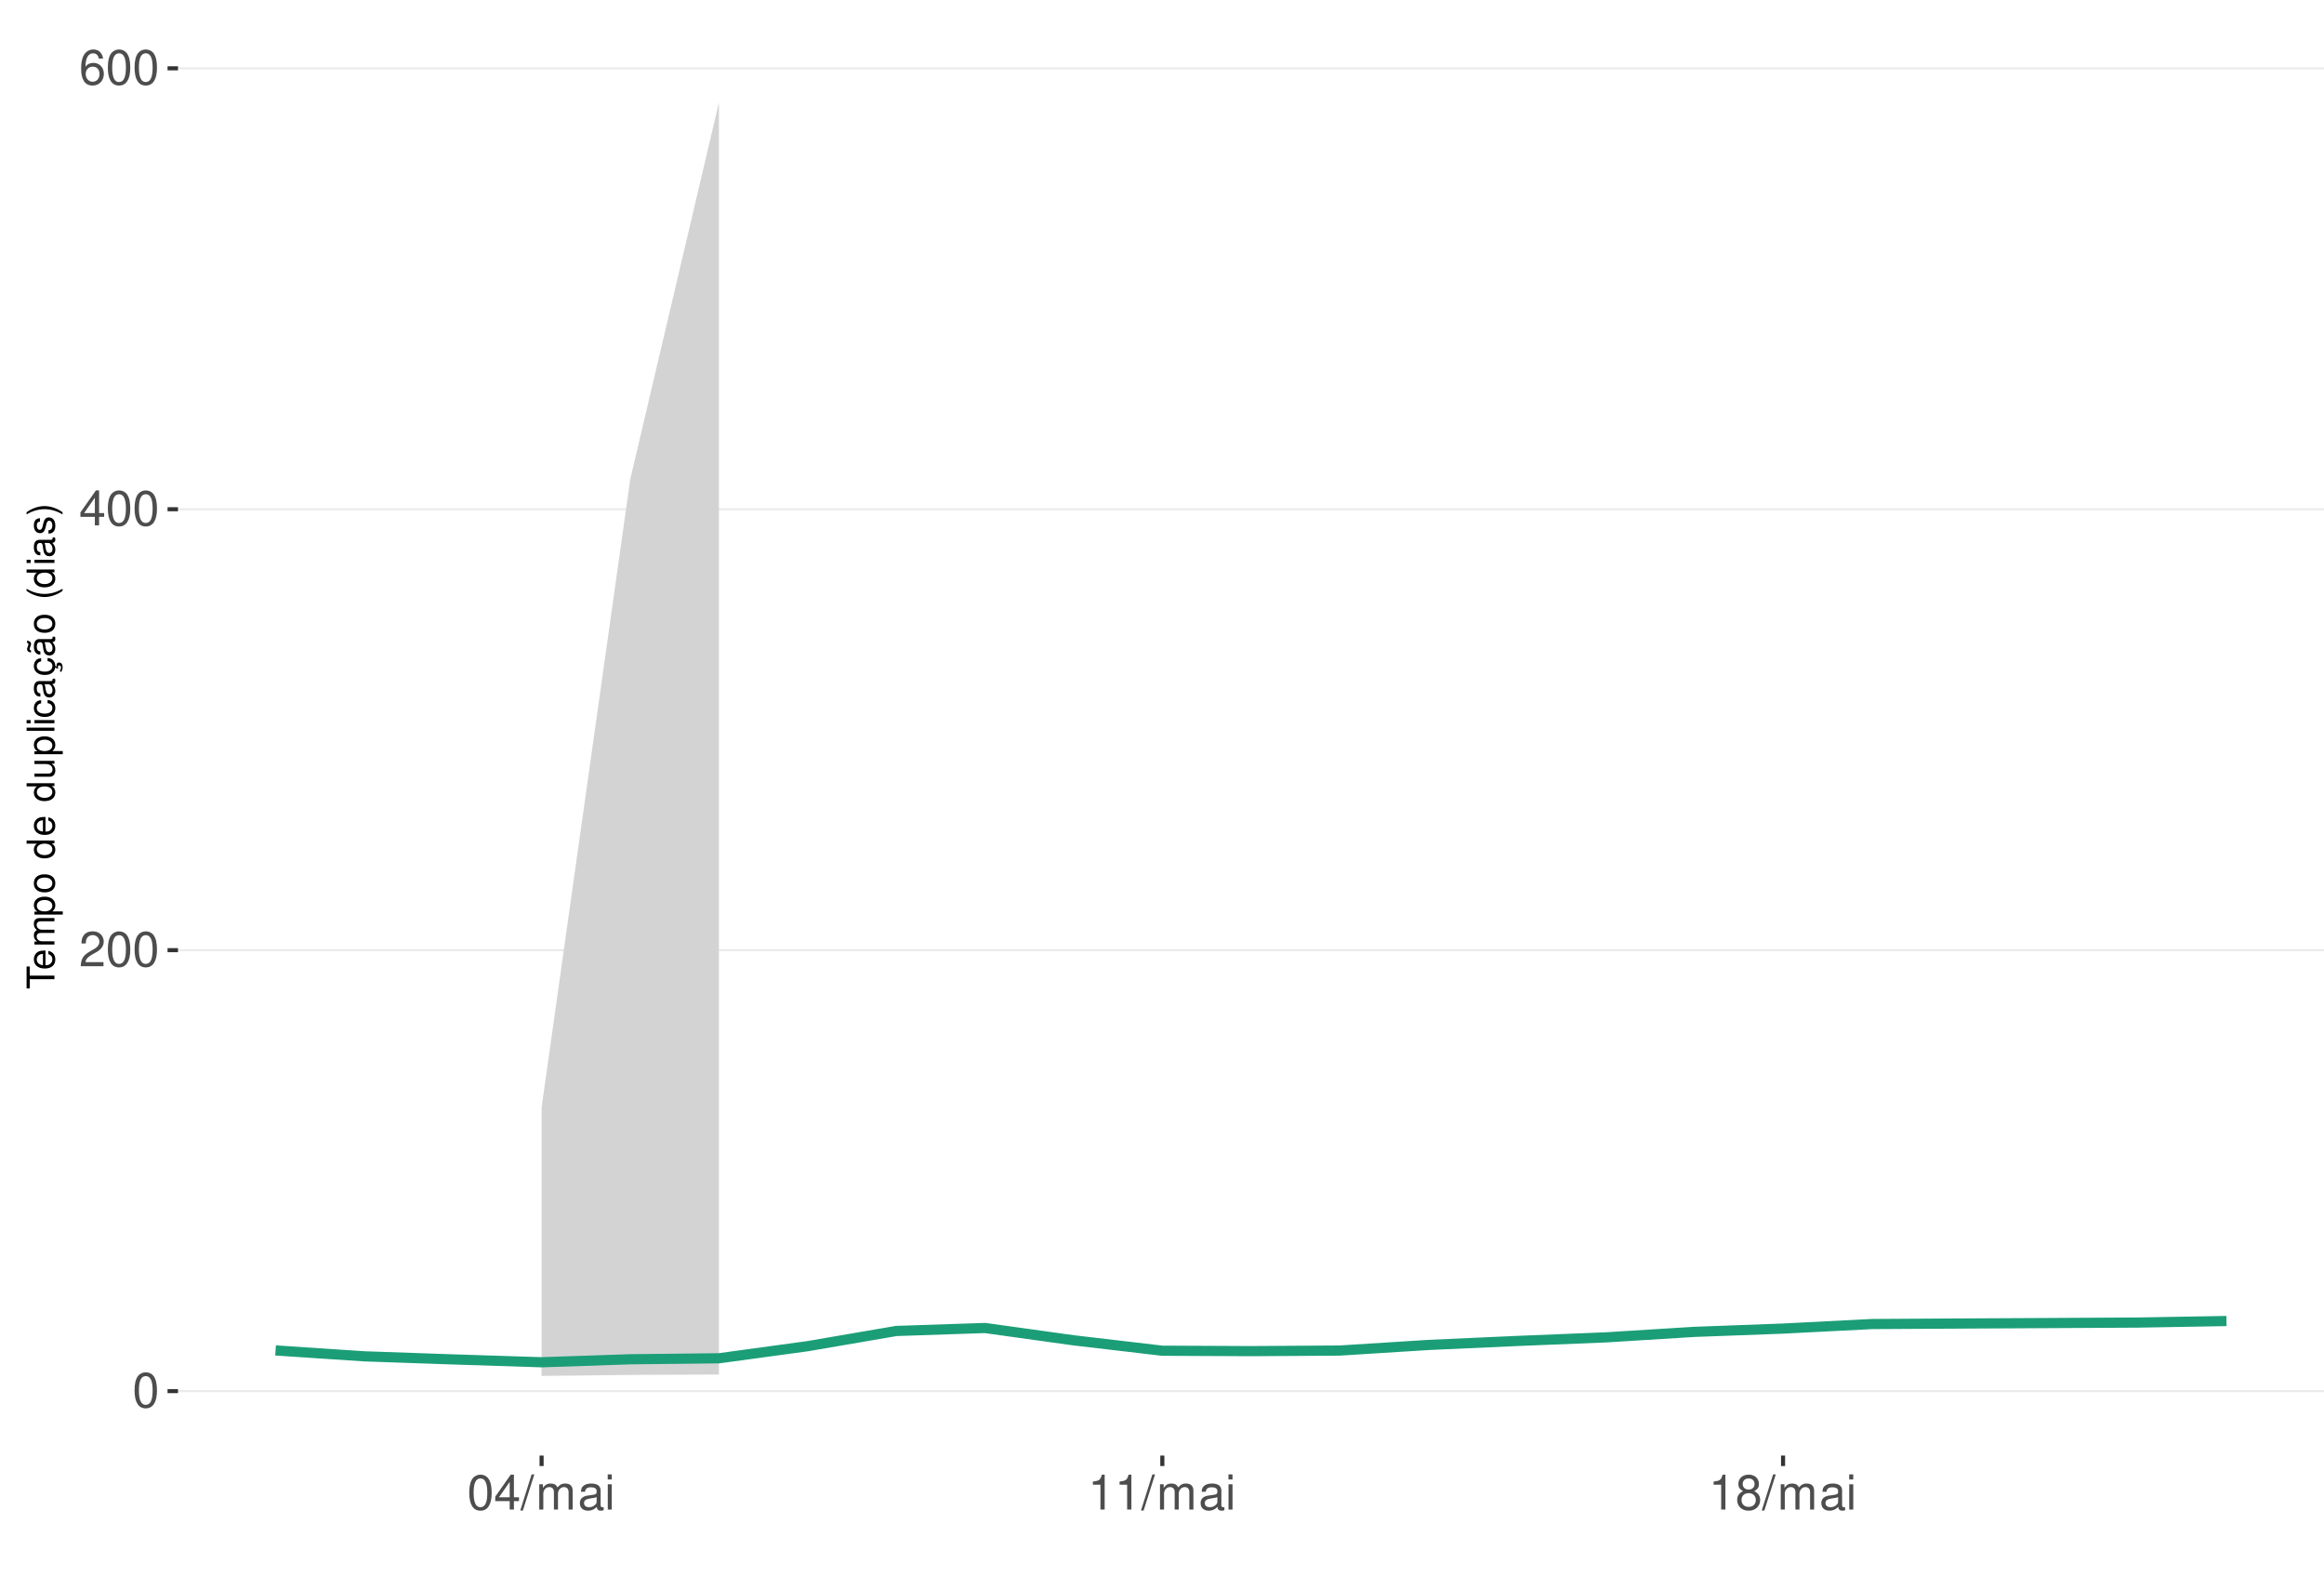
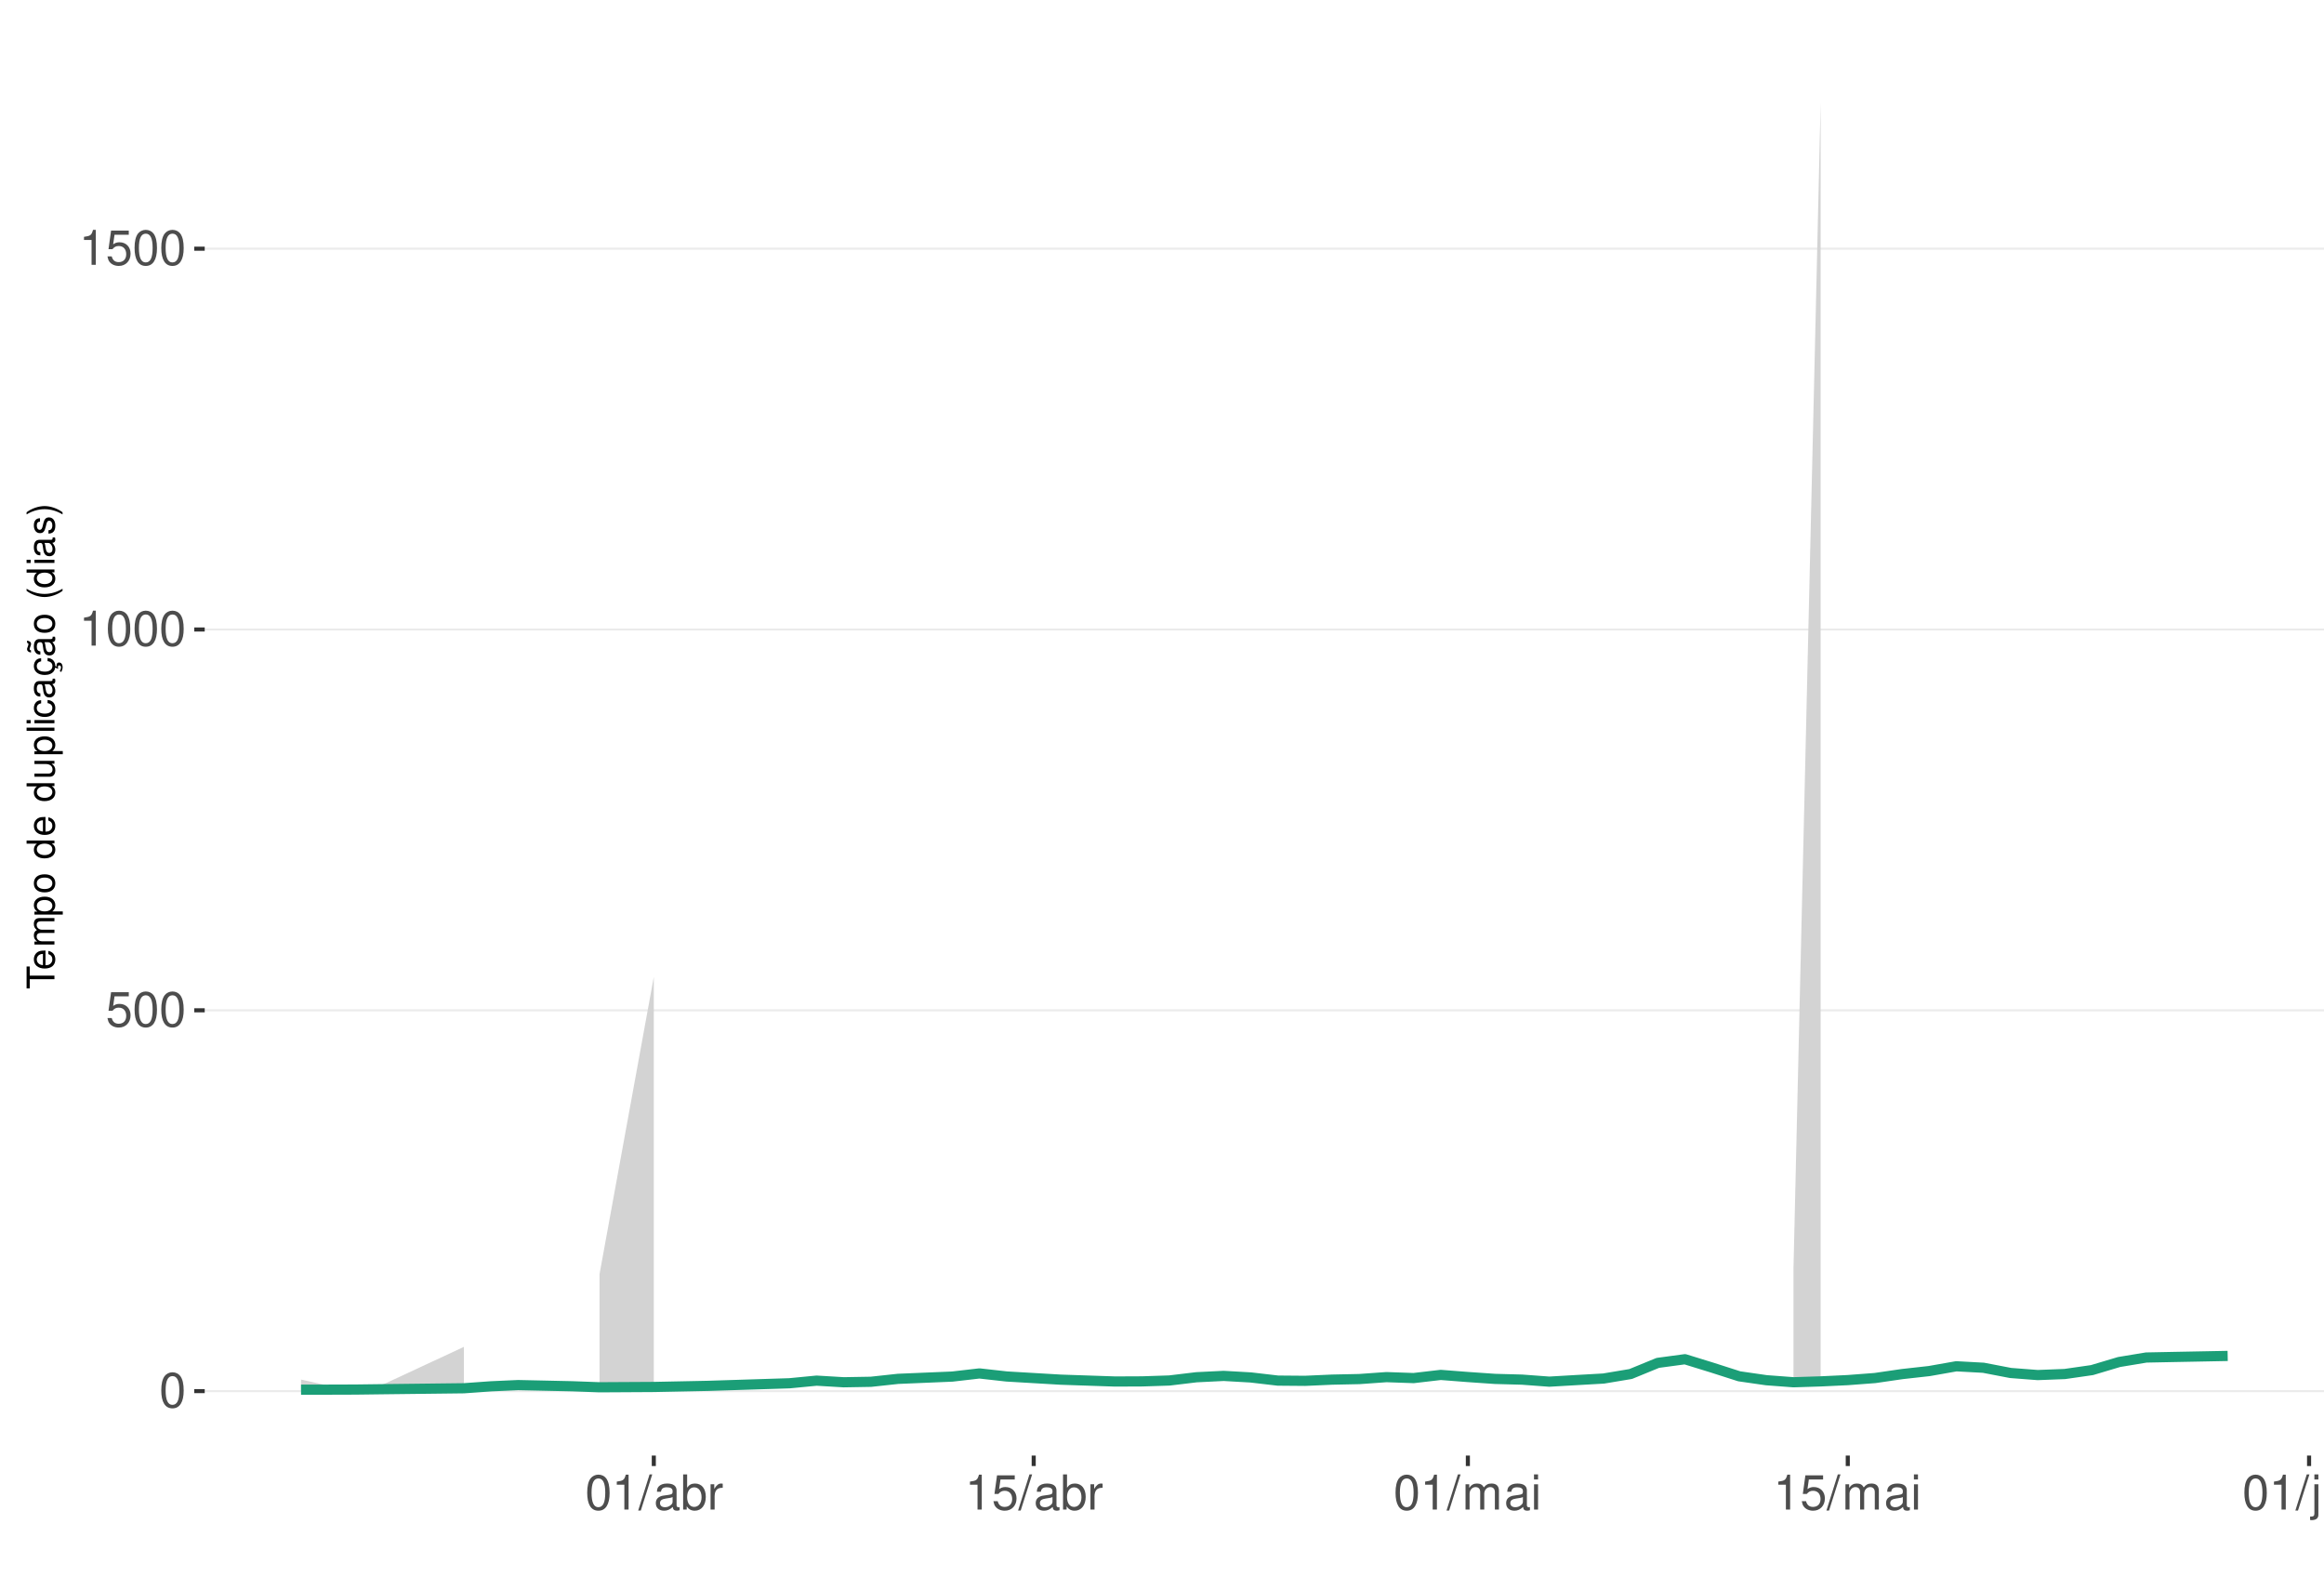
<svg xmlns="http://www.w3.org/2000/svg" xmlns:xlink="http://www.w3.org/1999/xlink" width="609pt" height="413pt" viewBox="0 0 609 413" version="1.1">
  <defs>
    <g>
      <symbol overflow="visible" id="glyph0-0">
        <path style="stroke:none;" d="" />
      </symbol>
      <symbol overflow="visible" id="glyph0-1">
        <path style="stroke:none;" d="M 3.484 -9.156 C 2.641 -9.156 1.891 -8.766 1.422 -8.156 C 0.828 -7.344 0.547 -6.125 0.547 -4.422 C 0.547 -1.344 1.562 0.297 3.484 0.297 C 5.375 0.297 6.422 -1.344 6.422 -4.359 C 6.422 -6.125 6.141 -7.312 5.547 -8.156 C 5.078 -8.781 4.328 -9.156 3.484 -9.156 Z M 3.484 -8.156 C 4.688 -8.156 5.281 -6.938 5.281 -4.453 C 5.281 -1.844 4.703 -0.625 3.453 -0.625 C 2.281 -0.625 1.688 -1.891 1.688 -4.422 C 1.688 -6.938 2.281 -8.156 3.484 -8.156 Z M 3.484 -8.156 " />
      </symbol>
      <symbol overflow="visible" id="glyph0-2">
-         <path style="stroke:none;" d="M 6.406 -1.094 L 1.688 -1.094 C 1.797 -1.859 2.203 -2.344 3.297 -3.016 L 4.562 -3.719 C 5.828 -4.422 6.469 -5.359 6.469 -6.484 C 6.469 -7.234 6.156 -7.953 5.625 -8.438 C 5.094 -8.922 4.438 -9.156 3.594 -9.156 C 2.453 -9.156 1.609 -8.75 1.109 -7.953 C 0.797 -7.484 0.656 -6.906 0.625 -5.984 L 1.75 -5.984 C 1.781 -6.609 1.859 -6.969 2.016 -7.281 C 2.297 -7.828 2.891 -8.172 3.562 -8.172 C 4.562 -8.172 5.328 -7.438 5.328 -6.453 C 5.328 -5.719 4.906 -5.094 4.109 -4.625 L 2.953 -3.953 C 1.078 -2.875 0.531 -2.016 0.438 -0.016 L 6.406 -0.016 Z M 6.406 -1.094 " />
+         <path style="stroke:none;" d="M 6.031 -8.969 L 1.391 -8.969 L 0.719 -4.094 L 1.75 -4.094 C 2.266 -4.703 2.703 -4.922 3.406 -4.922 C 4.609 -4.922 5.359 -4.094 5.359 -2.766 C 5.359 -1.484 4.609 -0.703 3.391 -0.703 C 2.422 -0.703 1.828 -1.188 1.562 -2.203 L 0.438 -2.203 C 0.594 -1.469 0.719 -1.109 0.984 -0.781 C 1.5 -0.094 2.406 0.297 3.422 0.297 C 5.234 0.297 6.5 -1.031 6.5 -2.922 C 6.5 -4.703 5.312 -5.906 3.594 -5.906 C 2.969 -5.906 2.453 -5.75 1.938 -5.359 L 2.297 -7.875 L 6.031 -7.875 Z M 6.031 -8.969 " />
      </symbol>
      <symbol overflow="visible" id="glyph0-3">
-         <path style="stroke:none;" d="M 4.141 -2.219 L 4.141 0 L 5.25 0 L 5.25 -2.219 L 6.578 -2.219 L 6.578 -3.219 L 5.25 -3.219 L 5.25 -9.156 L 4.422 -9.156 L 0.359 -3.391 L 0.359 -2.219 Z M 4.141 -3.219 L 1.328 -3.219 L 4.141 -7.25 Z M 4.141 -3.219 " />
+         <path style="stroke:none;" d="M 3.281 -6.516 L 3.281 0 L 4.391 0 L 4.391 -9.156 L 3.656 -9.156 C 3.266 -7.75 3.016 -7.562 1.297 -7.328 L 1.297 -6.516 Z M 3.281 -6.516 " />
      </symbol>
      <symbol overflow="visible" id="glyph0-4">
-         <path style="stroke:none;" d="M 6.297 -6.766 C 6.094 -8.266 5.125 -9.156 3.766 -9.156 C 2.766 -9.156 1.891 -8.672 1.359 -7.844 C 0.781 -6.953 0.547 -5.828 0.547 -4.172 C 0.547 -2.625 0.766 -1.656 1.297 -0.844 C 1.781 -0.094 2.562 0.297 3.562 0.297 C 5.266 0.297 6.5 -0.984 6.5 -2.766 C 6.5 -4.453 5.359 -5.641 3.75 -5.641 C 2.859 -5.641 2.172 -5.312 1.688 -4.641 C 1.703 -6.906 2.406 -8.156 3.688 -8.156 C 4.469 -8.156 5.016 -7.656 5.188 -6.766 Z M 3.609 -4.656 C 4.688 -4.656 5.359 -3.891 5.359 -2.688 C 5.359 -1.531 4.594 -0.703 3.562 -0.703 C 2.531 -0.703 1.75 -1.562 1.75 -2.734 C 1.75 -3.875 2.5 -4.656 3.609 -4.656 Z M 3.609 -4.656 " />
+         <path style="stroke:none;" d="M 2.891 -9.219 L -0.094 0.25 L 0.594 0.25 L 3.594 -9.219 Z M 2.891 -9.219 " />
      </symbol>
      <symbol overflow="visible" id="glyph0-5">
-         <path style="stroke:none;" d="M 2.891 -9.219 L -0.094 0.25 L 0.594 0.25 L 3.594 -9.219 Z M 2.891 -9.219 " />
+         <path style="stroke:none;" d="M 6.766 -0.625 C 6.656 -0.594 6.609 -0.594 6.547 -0.594 C 6.172 -0.594 5.969 -0.781 5.969 -1.109 L 5.969 -5.016 C 5.969 -6.188 5.109 -6.828 3.484 -6.828 C 2.5 -6.828 1.734 -6.547 1.281 -6.047 C 0.969 -5.703 0.844 -5.328 0.828 -4.672 L 1.891 -4.672 C 1.969 -5.484 2.453 -5.844 3.438 -5.844 C 4.406 -5.844 4.922 -5.5 4.922 -4.859 L 4.922 -4.578 C 4.906 -4.125 4.688 -3.969 3.828 -3.844 C 2.328 -3.656 2.094 -3.609 1.703 -3.438 C 0.922 -3.109 0.531 -2.531 0.531 -1.672 C 0.531 -0.469 1.359 0.297 2.703 0.297 C 3.547 0.297 4.219 0 4.969 -0.688 C 5.031 0 5.359 0.297 6.047 0.297 C 6.281 0.297 6.422 0.266 6.766 0.172 Z M 4.922 -2.094 C 4.922 -1.734 4.828 -1.516 4.5 -1.234 C 4.078 -0.828 3.562 -0.625 2.938 -0.625 C 2.109 -0.625 1.625 -1.031 1.625 -1.703 C 1.625 -2.391 2.094 -2.75 3.234 -2.906 C 4.359 -3.062 4.562 -3.109 4.922 -3.281 Z M 4.922 -2.094 " />
      </symbol>
      <symbol overflow="visible" id="glyph0-6">
+         <path style="stroke:none;" d="M 0.688 -9.219 L 0.688 0 L 1.625 0 L 1.625 -0.844 C 2.141 -0.078 2.812 0.297 3.734 0.297 C 5.484 0.297 6.625 -1.141 6.625 -3.344 C 6.625 -5.5 5.547 -6.828 3.781 -6.828 C 2.875 -6.828 2.234 -6.484 1.734 -5.734 L 1.734 -9.219 Z M 3.578 -5.828 C 4.766 -5.828 5.516 -4.812 5.516 -3.234 C 5.516 -1.719 4.734 -0.703 3.578 -0.703 C 2.453 -0.703 1.734 -1.703 1.734 -3.266 C 1.734 -4.828 2.453 -5.828 3.578 -5.828 Z M 3.578 -5.828 " />
+       </symbol>
+       <symbol overflow="visible" id="glyph0-7">
+         <path style="stroke:none;" d="M 0.875 -6.625 L 0.875 0 L 1.938 0 L 1.938 -3.438 C 1.953 -5.031 2.609 -5.75 4.062 -5.703 L 4.062 -6.781 C 3.891 -6.812 3.781 -6.828 3.656 -6.828 C 2.969 -6.828 2.453 -6.422 1.844 -5.422 L 1.844 -6.625 Z M 0.875 -6.625 " />
+       </symbol>
+       <symbol overflow="visible" id="glyph0-8">
        <path style="stroke:none;" d="M 0.891 -6.625 L 0.891 0 L 1.953 0 L 1.953 -4.156 C 1.953 -5.125 2.641 -5.891 3.5 -5.891 C 4.297 -5.891 4.734 -5.422 4.734 -4.562 L 4.734 0 L 5.797 0 L 5.797 -4.156 C 5.797 -5.125 6.5 -5.891 7.359 -5.891 C 8.125 -5.891 8.578 -5.406 8.578 -4.562 L 8.578 0 L 9.641 0 L 9.641 -4.969 C 9.641 -6.156 8.953 -6.828 7.719 -6.828 C 6.828 -6.828 6.297 -6.562 5.688 -5.812 C 5.297 -6.516 4.766 -6.828 3.891 -6.828 C 3.016 -6.828 2.422 -6.5 1.859 -5.688 L 1.859 -6.625 Z M 0.891 -6.625 " />
      </symbol>
-       <symbol overflow="visible" id="glyph0-7">
-         <path style="stroke:none;" d="M 6.766 -0.625 C 6.656 -0.594 6.609 -0.594 6.547 -0.594 C 6.172 -0.594 5.969 -0.781 5.969 -1.109 L 5.969 -5.016 C 5.969 -6.188 5.109 -6.828 3.484 -6.828 C 2.5 -6.828 1.734 -6.547 1.281 -6.047 C 0.969 -5.703 0.844 -5.328 0.828 -4.672 L 1.891 -4.672 C 1.969 -5.484 2.453 -5.844 3.438 -5.844 C 4.406 -5.844 4.922 -5.5 4.922 -4.859 L 4.922 -4.578 C 4.906 -4.125 4.688 -3.969 3.828 -3.844 C 2.328 -3.656 2.094 -3.609 1.703 -3.438 C 0.922 -3.109 0.531 -2.531 0.531 -1.672 C 0.531 -0.469 1.359 0.297 2.703 0.297 C 3.547 0.297 4.219 0 4.969 -0.688 C 5.031 0 5.359 0.297 6.047 0.297 C 6.281 0.297 6.422 0.266 6.766 0.172 Z M 4.922 -2.094 C 4.922 -1.734 4.828 -1.516 4.5 -1.234 C 4.078 -0.828 3.562 -0.625 2.938 -0.625 C 2.109 -0.625 1.625 -1.031 1.625 -1.703 C 1.625 -2.391 2.094 -2.75 3.234 -2.906 C 4.359 -3.062 4.562 -3.109 4.922 -3.281 Z M 4.922 -2.094 " />
-       </symbol>
-       <symbol overflow="visible" id="glyph0-8">
+       <symbol overflow="visible" id="glyph0-9">
        <path style="stroke:none;" d="M 1.891 -6.625 L 0.844 -6.625 L 0.844 0 L 1.891 0 Z M 1.891 -9.219 L 0.828 -9.219 L 0.828 -7.891 L 1.891 -7.891 Z M 1.891 -9.219 " />
      </symbol>
-       <symbol overflow="visible" id="glyph0-9">
-         <path style="stroke:none;" d="M 3.281 -6.516 L 3.281 0 L 4.391 0 L 4.391 -9.156 L 3.656 -9.156 C 3.266 -7.75 3.016 -7.562 1.297 -7.328 L 1.297 -6.516 Z M 3.281 -6.516 " />
-       </symbol>
      <symbol overflow="visible" id="glyph0-10">
-         <path style="stroke:none;" d="M 4.953 -4.828 C 5.891 -5.391 6.172 -5.844 6.172 -6.703 C 6.172 -8.156 5.078 -9.156 3.484 -9.156 C 1.891 -9.156 0.781 -8.156 0.781 -6.719 C 0.781 -5.844 1.078 -5.406 2 -4.828 C 0.969 -4.297 0.469 -3.562 0.469 -2.547 C 0.469 -0.875 1.703 0.297 3.484 0.297 C 5.25 0.297 6.5 -0.875 6.5 -2.547 C 6.5 -3.562 5.984 -4.297 4.953 -4.828 Z M 3.484 -8.156 C 4.422 -8.156 5.031 -7.594 5.031 -6.688 C 5.031 -5.828 4.422 -5.25 3.484 -5.25 C 2.531 -5.25 1.922 -5.828 1.922 -6.703 C 1.922 -7.594 2.531 -8.156 3.484 -8.156 Z M 3.484 -4.312 C 4.594 -4.312 5.359 -3.578 5.359 -2.516 C 5.359 -1.422 4.609 -0.703 3.453 -0.703 C 2.359 -0.703 1.609 -1.438 1.609 -2.5 C 1.609 -3.594 2.359 -4.312 3.484 -4.312 Z M 3.484 -4.312 " />
+         <path style="stroke:none;" d="M 0.891 -6.625 L 0.891 0.969 C 0.891 1.625 0.688 1.828 0.031 1.828 C -0.047 1.828 -0.094 1.828 -0.234 1.828 L -0.234 2.719 C -0.094 2.75 -0.031 2.766 0.125 2.766 C 1.312 2.766 1.938 2.297 1.938 1.375 L 1.938 -6.625 Z M 1.938 -9.219 L 0.891 -9.219 L 0.891 -7.891 L 1.938 -7.891 Z M 1.938 -9.219 " />
+       </symbol>
+       <symbol overflow="visible" id="glyph0-11">
+         <path style="stroke:none;" d="M 6.094 0 L 6.094 -6.625 L 5.047 -6.625 L 5.047 -2.875 C 5.047 -1.516 4.344 -0.625 3.234 -0.625 C 2.406 -0.625 1.875 -1.141 1.875 -1.938 L 1.875 -6.625 L 0.828 -6.625 L 0.828 -1.516 C 0.828 -0.422 1.641 0.297 2.938 0.297 C 3.906 0.297 4.531 -0.047 5.156 -0.922 L 5.156 0 Z M 6.094 0 " />
+       </symbol>
+       <symbol overflow="visible" id="glyph0-12">
+         <path style="stroke:none;" d="M 0.891 -6.625 L 0.891 0 L 1.953 0 L 1.953 -3.656 C 1.953 -5.016 2.656 -5.891 3.75 -5.891 C 4.578 -5.891 5.109 -5.391 5.109 -4.594 L 5.109 0 L 6.156 0 L 6.156 -5.016 C 6.156 -6.109 5.344 -6.828 4.062 -6.828 C 3.078 -6.828 2.438 -6.438 1.859 -5.516 L 1.859 -6.625 Z M 0.891 -6.625 " />
      </symbol>
      <symbol overflow="visible" id="glyph1-0">
        <path style="stroke:none;" d="" />
      </symbol>
      <symbol overflow="visible" id="glyph1-1">
        <path style="stroke:none;" d="M -6.469 -3.547 L -6.469 -5.938 L -7.297 -5.938 L -7.297 -0.203 L -6.469 -0.203 L -6.469 -2.609 L 0 -2.609 L 0 -3.547 Z M -6.469 -3.547 " />
      </symbol>
      <symbol overflow="visible" id="glyph1-2">
        <path style="stroke:none;" d="M -2.344 -5.125 C -3.141 -5.125 -3.625 -5.062 -4.016 -4.922 C -4.875 -4.578 -5.391 -3.781 -5.391 -2.797 C -5.391 -1.344 -4.281 -0.406 -2.547 -0.406 C -0.812 -0.406 0.234 -1.297 0.234 -2.781 C 0.234 -3.984 -0.453 -4.812 -1.594 -5.016 L -1.594 -4.188 C -0.906 -3.953 -0.547 -3.484 -0.547 -2.812 C -0.547 -2.281 -0.781 -1.828 -1.219 -1.547 C -1.516 -1.344 -1.812 -1.281 -2.344 -1.266 Z M -3.016 -1.297 C -3.984 -1.359 -4.625 -1.953 -4.625 -2.797 C -4.625 -3.641 -3.953 -4.234 -3.016 -4.234 Z M -3.016 -1.297 " />
      </symbol>
      <symbol overflow="visible" id="glyph1-3">
        <path style="stroke:none;" d="M -5.234 -0.703 L 0 -0.703 L 0 -1.547 L -3.297 -1.547 C -4.047 -1.547 -4.656 -2.094 -4.656 -2.766 C -4.656 -3.391 -4.281 -3.734 -3.609 -3.734 L 0 -3.734 L 0 -4.578 L -3.297 -4.578 C -4.047 -4.578 -4.656 -5.125 -4.656 -5.812 C -4.656 -6.422 -4.266 -6.781 -3.609 -6.781 L 0 -6.781 L 0 -7.625 L -3.938 -7.625 C -4.875 -7.625 -5.391 -7.078 -5.391 -6.094 C -5.391 -5.406 -5.188 -4.984 -4.594 -4.484 C -5.156 -4.188 -5.391 -3.766 -5.391 -3.078 C -5.391 -2.375 -5.125 -1.906 -4.5 -1.469 L -5.234 -1.469 Z M -5.234 -0.703 " />
      </symbol>
      <symbol overflow="visible" id="glyph1-4">
        <path style="stroke:none;" d="M 2.188 -0.547 L 2.188 -1.375 L -0.547 -1.375 C -0.016 -1.812 0.234 -2.312 0.234 -2.984 C 0.234 -4.344 -0.859 -5.234 -2.531 -5.234 C -4.297 -5.234 -5.391 -4.375 -5.391 -2.984 C -5.391 -2.266 -5.062 -1.703 -4.453 -1.312 L -5.234 -1.312 L -5.234 -0.547 Z M -4.609 -2.844 C -4.609 -3.766 -3.797 -4.359 -2.547 -4.359 C -1.359 -4.359 -0.547 -3.75 -0.547 -2.844 C -0.547 -1.953 -1.344 -1.375 -2.578 -1.375 C -3.812 -1.375 -4.609 -1.953 -4.609 -2.844 Z M -4.609 -2.844 " />
      </symbol>
      <symbol overflow="visible" id="glyph1-5">
        <path style="stroke:none;" d="M -5.391 -2.719 C -5.391 -1.234 -4.344 -0.359 -2.578 -0.359 C -0.812 -0.359 0.234 -1.234 0.234 -2.734 C 0.234 -4.203 -0.812 -5.094 -2.547 -5.094 C -4.359 -5.094 -5.391 -4.234 -5.391 -2.719 Z M -4.625 -2.734 C -4.625 -3.672 -3.844 -4.234 -2.547 -4.234 C -1.312 -4.234 -0.547 -3.656 -0.547 -2.734 C -0.547 -1.797 -1.312 -1.234 -2.578 -1.234 C -3.844 -1.234 -4.625 -1.797 -4.625 -2.734 Z M -4.625 -2.734 " />
      </symbol>
      <symbol overflow="visible" id="glyph1-6">
        <path style="stroke:none;" d="" />
      </symbol>
      <symbol overflow="visible" id="glyph1-7">
        <path style="stroke:none;" d="M -7.297 -4.953 L -7.297 -4.125 L -4.578 -4.125 C -5.109 -3.766 -5.391 -3.203 -5.391 -2.516 C -5.391 -1.156 -4.297 -0.266 -2.625 -0.266 C -0.859 -0.266 0.234 -1.125 0.234 -2.547 C 0.234 -3.266 -0.047 -3.766 -0.688 -4.203 L 0 -4.203 L 0 -4.953 Z M -4.609 -2.656 C -4.609 -3.547 -3.812 -4.125 -2.562 -4.125 C -1.344 -4.125 -0.547 -3.547 -0.547 -2.656 C -0.547 -1.734 -1.359 -1.125 -2.578 -1.125 C -3.797 -1.125 -4.609 -1.734 -4.609 -2.656 Z M -4.609 -2.656 " />
      </symbol>
      <symbol overflow="visible" id="glyph1-8">
        <path style="stroke:none;" d="M 0 -4.812 L -5.234 -4.812 L -5.234 -3.984 L -2.266 -3.984 C -1.203 -3.984 -0.5 -3.438 -0.5 -2.562 C -0.5 -1.906 -0.906 -1.484 -1.531 -1.484 L -5.234 -1.484 L -5.234 -0.656 L -1.203 -0.656 C -0.328 -0.656 0.234 -1.297 0.234 -2.312 C 0.234 -3.094 -0.047 -3.578 -0.734 -4.062 L 0 -4.062 Z M 0 -4.812 " />
      </symbol>
      <symbol overflow="visible" id="glyph1-9">
        <path style="stroke:none;" d="M -7.297 -1.516 L -7.297 -0.688 L 0 -0.688 L 0 -1.516 Z M -7.297 -1.516 " />
      </symbol>
      <symbol overflow="visible" id="glyph1-10">
        <path style="stroke:none;" d="M -5.234 -1.5 L -5.234 -0.672 L 0 -0.672 L 0 -1.5 Z M -7.297 -1.5 L -7.297 -0.656 L -6.234 -0.656 L -6.234 -1.5 Z M -7.297 -1.5 " />
      </symbol>
      <symbol overflow="visible" id="glyph1-11">
        <path style="stroke:none;" d="M -3.484 -4.703 C -3.984 -4.672 -4.312 -4.562 -4.609 -4.359 C -5.094 -4 -5.391 -3.375 -5.391 -2.641 C -5.391 -1.219 -4.266 -0.312 -2.531 -0.312 C -0.844 -0.312 0.234 -1.203 0.234 -2.625 C 0.234 -3.875 -0.516 -4.672 -1.797 -4.766 L -1.797 -3.938 C -0.953 -3.797 -0.547 -3.359 -0.547 -2.656 C -0.547 -1.734 -1.297 -1.188 -2.531 -1.188 C -3.844 -1.188 -4.625 -1.719 -4.625 -2.625 C -4.625 -3.328 -4.203 -3.766 -3.484 -3.875 Z M -3.484 -4.703 " />
      </symbol>
      <symbol overflow="visible" id="glyph1-12">
        <path style="stroke:none;" d="M -0.484 -5.344 C -0.469 -5.266 -0.469 -5.219 -0.469 -5.172 C -0.469 -4.875 -0.625 -4.719 -0.875 -4.719 L -3.953 -4.719 C -4.891 -4.719 -5.391 -4.047 -5.391 -2.75 C -5.391 -1.984 -5.172 -1.375 -4.781 -1.016 C -4.516 -0.766 -4.203 -0.672 -3.688 -0.656 L -3.688 -1.484 C -4.328 -1.562 -4.625 -1.938 -4.625 -2.719 C -4.625 -3.484 -4.344 -3.891 -3.844 -3.891 L -3.625 -3.891 C -3.266 -3.875 -3.125 -3.703 -3.047 -3.016 C -2.891 -1.844 -2.844 -1.656 -2.719 -1.344 C -2.453 -0.734 -2 -0.422 -1.312 -0.422 C -0.375 -0.422 0.234 -1.078 0.234 -2.141 C 0.234 -2.797 0 -3.328 -0.547 -3.922 C 0 -3.984 0.234 -4.234 0.234 -4.781 C 0.234 -4.953 0.203 -5.062 0.141 -5.344 Z M -1.656 -3.891 C -1.375 -3.891 -1.203 -3.812 -0.969 -3.562 C -0.656 -3.219 -0.5 -2.812 -0.5 -2.312 C -0.5 -1.672 -0.812 -1.297 -1.344 -1.297 C -1.891 -1.297 -2.172 -1.656 -2.297 -2.547 C -2.422 -3.438 -2.453 -3.609 -2.594 -3.891 Z M -1.656 -3.891 " />
      </symbol>
      <symbol overflow="visible" id="glyph1-13">
        <path style="stroke:none;" d="M 0.234 -2.641 C 0.234 -3.875 -0.547 -4.703 -1.797 -4.766 L -1.797 -3.938 C -0.953 -3.797 -0.531 -3.359 -0.531 -2.656 C -0.531 -1.734 -1.281 -1.188 -2.516 -1.188 C -3.844 -1.188 -4.625 -1.719 -4.625 -2.625 C -4.625 -3.328 -4.203 -3.766 -3.484 -3.875 L -3.484 -4.703 C -3.984 -4.672 -4.312 -4.562 -4.609 -4.359 C -5.094 -4 -5.391 -3.375 -5.391 -2.641 C -5.391 -1.219 -4.266 -0.312 -2.531 -0.312 C -1.469 -0.312 -0.625 -0.672 -0.156 -1.312 C 0.047 -1.594 0.125 -1.812 0.203 -2.25 L 0.922 -1.938 L 0.984 -2.062 C 0.938 -2.188 0.906 -2.25 0.906 -2.375 C 0.906 -2.656 1.047 -2.828 1.281 -2.828 C 1.547 -2.828 1.734 -2.594 1.734 -2.297 C 1.734 -2.031 1.672 -1.844 1.438 -1.406 L 1.406 -1.312 L 1.812 -1.094 C 2.078 -1.75 2.141 -1.953 2.141 -2.344 C 2.141 -3.109 1.781 -3.578 1.203 -3.578 C 0.781 -3.578 0.547 -3.297 0.547 -2.797 C 0.547 -2.703 0.547 -2.641 0.562 -2.516 Z M 0.234 -2.641 " />
      </symbol>
      <symbol overflow="visible" id="glyph1-14">
        <path style="stroke:none;" d="M -0.484 -5.344 C -0.469 -5.266 -0.469 -5.219 -0.469 -5.172 C -0.469 -4.875 -0.625 -4.719 -0.875 -4.719 L -3.953 -4.719 C -4.891 -4.719 -5.391 -4.047 -5.391 -2.75 C -5.391 -1.984 -5.172 -1.375 -4.781 -1.016 C -4.516 -0.766 -4.203 -0.672 -3.688 -0.656 L -3.688 -1.484 C -4.328 -1.562 -4.625 -1.938 -4.625 -2.719 C -4.625 -3.484 -4.344 -3.891 -3.844 -3.891 L -3.625 -3.891 C -3.266 -3.875 -3.125 -3.703 -3.047 -3.016 C -2.891 -1.844 -2.844 -1.656 -2.719 -1.344 C -2.453 -0.734 -2 -0.422 -1.312 -0.422 C -0.375 -0.422 0.234 -1.078 0.234 -2.141 C 0.234 -2.797 0 -3.328 -0.547 -3.922 C 0 -3.984 0.234 -4.234 0.234 -4.781 C 0.234 -4.953 0.203 -5.062 0.141 -5.344 Z M -1.656 -3.891 C -1.375 -3.891 -1.203 -3.812 -0.969 -3.562 C -0.656 -3.219 -0.5 -2.812 -0.5 -2.312 C -0.5 -1.672 -0.812 -1.297 -1.344 -1.297 C -1.891 -1.297 -2.172 -1.656 -2.297 -2.547 C -2.422 -3.438 -2.453 -3.609 -2.594 -3.891 Z M -7.172 -3.75 C -6.922 -3.672 -6.812 -3.547 -6.812 -3.375 C -6.812 -3.25 -6.875 -2.984 -6.984 -2.734 C -7.156 -2.312 -7.172 -2.25 -7.172 -2.047 C -7.172 -1.594 -6.797 -1.297 -6.141 -1.188 L -6.141 -1.766 C -6.375 -1.812 -6.5 -1.938 -6.5 -2.094 C -6.5 -2.203 -6.469 -2.344 -6.375 -2.578 C -6.156 -3.156 -6.125 -3.234 -6.125 -3.438 C -6.125 -3.922 -6.484 -4.219 -7.172 -4.312 Z M -7.172 -3.75 " />
      </symbol>
      <symbol overflow="visible" id="glyph1-15">
        <path style="stroke:none;" d="M -7.297 -2.359 C -5.984 -1.359 -4.156 -0.734 -2.594 -0.734 C -1.016 -0.734 0.812 -1.359 2.125 -2.359 L 2.125 -2.906 C 0.688 -2.031 -0.984 -1.547 -2.594 -1.547 C -4.188 -1.547 -5.875 -2.031 -7.297 -2.906 Z M -7.297 -2.359 " />
      </symbol>
      <symbol overflow="visible" id="glyph1-16">
        <path style="stroke:none;" d="M -3.781 -4.375 C -4.812 -4.375 -5.391 -3.688 -5.391 -2.484 C -5.391 -1.266 -4.766 -0.469 -3.797 -0.469 C -2.969 -0.469 -2.578 -0.891 -2.281 -2.125 L -2.094 -2.906 C -1.953 -3.484 -1.734 -3.719 -1.375 -3.719 C -0.875 -3.719 -0.547 -3.234 -0.547 -2.5 C -0.547 -2.047 -0.672 -1.672 -0.891 -1.453 C -1.047 -1.328 -1.188 -1.266 -1.562 -1.219 L -1.562 -0.344 C -0.344 -0.375 0.234 -1.062 0.234 -2.438 C 0.234 -3.75 -0.422 -4.594 -1.438 -4.594 C -2.203 -4.594 -2.641 -4.156 -2.891 -3.109 L -3.078 -2.312 C -3.234 -1.625 -3.453 -1.344 -3.828 -1.344 C -4.312 -1.344 -4.625 -1.766 -4.625 -2.453 C -4.625 -3.125 -4.328 -3.484 -3.781 -3.5 Z M -3.781 -4.375 " />
      </symbol>
      <symbol overflow="visible" id="glyph1-17">
        <path style="stroke:none;" d="M 2.125 -0.938 C 0.812 -1.938 -1.016 -2.562 -2.578 -2.562 C -4.156 -2.562 -5.984 -1.938 -7.297 -0.938 L -7.297 -0.375 C -5.859 -1.266 -4.188 -1.75 -2.578 -1.75 C -0.984 -1.75 0.703 -1.266 2.125 -0.375 Z M 2.125 -0.938 " />
      </symbol>
    </g>
    <clipPath id="clip1">
-       <path d="M 46.645 9.961 L 609 9.961 L 609 381.328 L 46.645 381.328 Z M 46.645 9.961 " />
+       <path d="M 53.645 9.961 L 609 9.961 L 609 381.328 L 53.645 381.328 Z M 53.645 9.961 " />
    </clipPath>
    <clipPath id="clip2">
-       <path d="M 46.645 364 L 609 364 L 609 365 L 46.645 365 Z M 46.645 364 " />
+       <path d="M 53.645 364 L 609 364 L 609 365 L 53.645 365 Z M 53.645 364 " />
    </clipPath>
    <clipPath id="clip3">
-       <path d="M 46.645 248 L 609 248 L 609 250 L 46.645 250 Z M 46.645 248 " />
+       <path d="M 53.645 264 L 609 264 L 609 265 L 53.645 265 Z M 53.645 264 " />
    </clipPath>
    <clipPath id="clip4">
-       <path d="M 46.645 133 L 609 133 L 609 134 L 46.645 134 Z M 46.645 133 " />
+       <path d="M 53.645 164 L 609 164 L 609 166 L 53.645 166 Z M 53.645 164 " />
    </clipPath>
    <clipPath id="clip5">
-       <path d="M 46.645 17 L 609 17 L 609 19 L 46.645 19 Z M 46.645 17 " />
+       <path d="M 53.645 64 L 609 64 L 609 66 L 53.645 66 Z M 53.645 64 " />
    </clipPath>
  </defs>
  <g id="surface89">
    <rect x="0" y="0" width="609" height="413" style="fill:rgb(100%,100%,100%);fill-opacity:1;stroke:none;" />
    <rect x="0" y="0" width="609" height="413" style="fill:rgb(100%,100%,100%);fill-opacity:1;stroke:none;" />
    <path style="fill:none;stroke-width:1.067;stroke-linecap:round;stroke-linejoin:round;stroke:rgb(100%,100%,100%);stroke-opacity:1;stroke-miterlimit:10;" d="M 0 413 L 609 413 L 609 0 L 0 0 Z M 0 413 " />
    <g clip-path="url(#clip1)" clip-rule="nonzero">
-       <path style=" stroke:none;fill-rule:nonzero;fill:rgb(100%,100%,100%);fill-opacity:1;" d="M 46.645 381.328 L 609 381.328 L 609 9.961 L 46.645 9.961 Z M 46.645 381.328 " />
+       <path style=" stroke:none;fill-rule:nonzero;fill:rgb(100%,100%,100%);fill-opacity:1;" d="M 53.645 381.328 L 609 381.328 L 609 9.961 L 53.645 9.961 Z M 53.645 381.328 " />
    </g>
    <g clip-path="url(#clip2)" clip-rule="nonzero">
-       <path style="fill:none;stroke-width:0.533;stroke-linecap:butt;stroke-linejoin:round;stroke:rgb(92.157%,92.157%,92.157%);stroke-opacity:1;stroke-miterlimit:10;" d="M 46.645 364.449 L 609 364.449 " />
+       <path style="fill:none;stroke-width:0.533;stroke-linecap:butt;stroke-linejoin:round;stroke:rgb(92.157%,92.157%,92.157%);stroke-opacity:1;stroke-miterlimit:10;" d="M 53.645 364.449 L 609 364.449 " />
    </g>
    <g clip-path="url(#clip3)" clip-rule="nonzero">
-       <path style="fill:none;stroke-width:0.533;stroke-linecap:butt;stroke-linejoin:round;stroke:rgb(92.157%,92.157%,92.157%);stroke-opacity:1;stroke-miterlimit:10;" d="M 46.645 248.93 L 609 248.93 " />
+       <path style="fill:none;stroke-width:0.533;stroke-linecap:butt;stroke-linejoin:round;stroke:rgb(92.157%,92.157%,92.157%);stroke-opacity:1;stroke-miterlimit:10;" d="M 53.645 264.684 L 609 264.684 " />
    </g>
    <g clip-path="url(#clip4)" clip-rule="nonzero">
-       <path style="fill:none;stroke-width:0.533;stroke-linecap:butt;stroke-linejoin:round;stroke:rgb(92.157%,92.157%,92.157%);stroke-opacity:1;stroke-miterlimit:10;" d="M 46.645 133.414 L 609 133.414 " />
+       <path style="fill:none;stroke-width:0.533;stroke-linecap:butt;stroke-linejoin:round;stroke:rgb(92.157%,92.157%,92.157%);stroke-opacity:1;stroke-miterlimit:10;" d="M 53.645 164.918 L 609 164.918 " />
    </g>
    <g clip-path="url(#clip5)" clip-rule="nonzero">
-       <path style="fill:none;stroke-width:0.533;stroke-linecap:butt;stroke-linejoin:round;stroke:rgb(92.157%,92.157%,92.157%);stroke-opacity:1;stroke-miterlimit:10;" d="M 46.645 17.895 L 609 17.895 " />
-     </g>
-     <path style=" stroke:none;fill-rule:nonzero;fill:rgb(82.745%,82.745%,82.745%);fill-opacity:1;" d="M 141.922 290.152 L 165.156 125.57 L 188.395 26.844 L 188.395 360.094 L 165.156 360.207 L 141.922 360.469 Z M 141.922 290.152 " />
-     <path style="fill:none;stroke-width:2.667;stroke-linecap:butt;stroke-linejoin:round;stroke:rgb(10.588%,61.961%,46.667%);stroke-opacity:1;stroke-miterlimit:10;" d="M 72.207 353.789 L 95.445 355.332 L 118.684 356.141 L 141.922 356.887 L 165.156 356.105 L 188.395 355.844 L 211.633 352.676 L 234.871 348.691 L 258.109 347.91 L 281.348 351.141 L 304.586 353.863 L 327.824 353.973 L 351.059 353.82 L 374.297 352.355 L 397.535 351.309 L 420.773 350.367 L 444.012 348.926 L 467.25 348.066 L 490.488 346.875 L 513.727 346.738 L 536.961 346.617 L 560.199 346.488 L 583.438 346.082 " />
-     <g style="fill:rgb(30.196%,30.196%,30.196%);fill-opacity:1;">
-       <use xlink:href="#glyph0-1" x="34.715" y="368.671" />
-     </g>
-     <g style="fill:rgb(30.196%,30.196%,30.196%);fill-opacity:1;">
-       <use xlink:href="#glyph0-2" x="20.715" y="253.151" />
-       <use xlink:href="#glyph0-1" x="27.715" y="253.151" />
-       <use xlink:href="#glyph0-1" x="34.715" y="253.151" />
-     </g>
-     <g style="fill:rgb(30.196%,30.196%,30.196%);fill-opacity:1;">
-       <use xlink:href="#glyph0-3" x="20.715" y="137.636" />
-       <use xlink:href="#glyph0-1" x="27.715" y="137.636" />
-       <use xlink:href="#glyph0-1" x="34.715" y="137.636" />
-     </g>
-     <g style="fill:rgb(30.196%,30.196%,30.196%);fill-opacity:1;">
-       <use xlink:href="#glyph0-4" x="20.715" y="22.116" />
-       <use xlink:href="#glyph0-1" x="27.715" y="22.116" />
-       <use xlink:href="#glyph0-1" x="34.715" y="22.116" />
-     </g>
-     <path style="fill:none;stroke-width:1.067;stroke-linecap:butt;stroke-linejoin:round;stroke:rgb(20%,20%,20%);stroke-opacity:1;stroke-miterlimit:10;" d="M 43.906 364.449 L 46.645 364.449 " />
-     <path style="fill:none;stroke-width:1.067;stroke-linecap:butt;stroke-linejoin:round;stroke:rgb(20%,20%,20%);stroke-opacity:1;stroke-miterlimit:10;" d="M 43.906 248.93 L 46.645 248.93 " />
-     <path style="fill:none;stroke-width:1.067;stroke-linecap:butt;stroke-linejoin:round;stroke:rgb(20%,20%,20%);stroke-opacity:1;stroke-miterlimit:10;" d="M 43.906 133.414 L 46.645 133.414 " />
-     <path style="fill:none;stroke-width:1.067;stroke-linecap:butt;stroke-linejoin:round;stroke:rgb(20%,20%,20%);stroke-opacity:1;stroke-miterlimit:10;" d="M 43.906 17.895 L 46.645 17.895 " />
-     <path style="fill:none;stroke-width:1.067;stroke-linecap:butt;stroke-linejoin:round;stroke:rgb(20%,20%,20%);stroke-opacity:1;stroke-miterlimit:10;" d="M 141.922 384.07 L 141.922 381.328 " />
-     <path style="fill:none;stroke-width:1.067;stroke-linecap:butt;stroke-linejoin:round;stroke:rgb(20%,20%,20%);stroke-opacity:1;stroke-miterlimit:10;" d="M 304.586 384.07 L 304.586 381.328 " />
-     <path style="fill:none;stroke-width:1.067;stroke-linecap:butt;stroke-linejoin:round;stroke:rgb(20%,20%,20%);stroke-opacity:1;stroke-miterlimit:10;" d="M 467.25 384.07 L 467.25 381.328 " />
-     <g style="fill:rgb(30.196%,30.196%,30.196%);fill-opacity:1;">
-       <use xlink:href="#glyph0-1" x="122.422" y="395.483" />
-       <use xlink:href="#glyph0-3" x="129.422" y="395.483" />
-       <use xlink:href="#glyph0-5" x="136.422" y="395.483" />
-       <use xlink:href="#glyph0-6" x="140.422" y="395.483" />
-       <use xlink:href="#glyph0-7" x="151.422" y="395.483" />
-       <use xlink:href="#glyph0-8" x="158.422" y="395.483" />
-     </g>
-     <g style="fill:rgb(30.196%,30.196%,30.196%);fill-opacity:1;">
-       <use xlink:href="#glyph0-9" x="285.086" y="395.483" />
-       <use xlink:href="#glyph0-9" x="292.086" y="395.483" />
-       <use xlink:href="#glyph0-5" x="299.086" y="395.483" />
-       <use xlink:href="#glyph0-6" x="303.086" y="395.483" />
-       <use xlink:href="#glyph0-7" x="314.086" y="395.483" />
-       <use xlink:href="#glyph0-8" x="321.086" y="395.483" />
-     </g>
-     <g style="fill:rgb(30.196%,30.196%,30.196%);fill-opacity:1;">
-       <use xlink:href="#glyph0-9" x="447.75" y="395.483" />
-       <use xlink:href="#glyph0-10" x="454.75" y="395.483" />
-       <use xlink:href="#glyph0-5" x="461.75" y="395.483" />
-       <use xlink:href="#glyph0-6" x="465.75" y="395.483" />
-       <use xlink:href="#glyph0-7" x="476.75" y="395.483" />
-       <use xlink:href="#glyph0-8" x="483.75" y="395.483" />
+       <path style="fill:none;stroke-width:0.533;stroke-linecap:butt;stroke-linejoin:round;stroke:rgb(92.157%,92.157%,92.157%);stroke-opacity:1;stroke-miterlimit:10;" d="M 53.645 65.152 L 609 65.152 " />
+     </g>
+     <path style=" stroke:none;fill-rule:nonzero;fill:rgb(82.745%,82.745%,82.745%);fill-opacity:1;" d="M 78.887 361.426 L 86 363.008 L 93.109 363.227 L 100.223 362.781 L 121.555 352.859 L 121.555 364.066 L 100.223 364.16 L 93.109 364.207 L 86 364.23 L 78.887 364.258 Z M 78.887 361.426 " />
+     <path style=" stroke:none;fill-rule:nonzero;fill:rgb(82.745%,82.745%,82.745%);fill-opacity:1;" d="M 157.109 333.781 L 171.328 255.918 L 171.328 363.906 L 157.109 363.941 Z M 157.109 333.781 " />
+     <path style=" stroke:none;fill-rule:nonzero;fill:rgb(82.745%,82.745%,82.745%);fill-opacity:1;" d="M 469.984 332.148 L 477.094 26.844 L 477.094 363.168 L 469.984 363.246 Z M 469.984 332.148 " />
+     <path style="fill:none;stroke-width:2.667;stroke-linecap:butt;stroke-linejoin:round;stroke:rgb(10.588%,61.961%,46.667%);stroke-opacity:1;stroke-miterlimit:10;" d="M 78.887 364.074 L 86 364.062 L 93.109 364.039 L 100.223 363.949 L 121.555 363.699 L 128.664 363.188 L 135.773 362.867 L 149.996 363.176 L 157.109 363.441 L 171.328 363.359 L 185.551 363.07 L 206.883 362.391 L 213.992 361.703 L 221.105 362.129 L 228.215 362.004 L 235.328 361.234 L 249.547 360.637 L 256.66 359.816 L 263.77 360.613 L 277.992 361.449 L 292.215 361.93 L 299.324 361.898 L 306.434 361.664 L 313.547 360.812 L 320.656 360.461 L 327.766 360.867 L 334.879 361.695 L 341.988 361.754 L 349.098 361.438 L 356.211 361.289 L 363.32 360.781 L 370.434 361.031 L 377.543 360.203 L 384.652 360.754 L 391.766 361.246 L 398.875 361.441 L 405.984 361.969 L 413.098 361.555 L 420.207 361.152 L 427.32 359.965 L 434.43 357.051 L 441.539 356.09 L 448.652 358.285 L 455.762 360.566 L 462.871 361.59 L 469.984 362.125 L 477.094 361.898 L 484.207 361.562 L 491.316 361.023 L 498.426 359.988 L 505.539 359.195 L 512.648 357.941 L 519.758 358.328 L 526.871 359.695 L 533.98 360.242 L 541.09 359.965 L 548.203 358.941 L 555.312 356.82 L 562.426 355.645 L 569.535 355.504 L 576.645 355.367 L 583.758 355.23 " />
+     <g style="fill:rgb(30.196%,30.196%,30.196%);fill-opacity:1;">
+       <use xlink:href="#glyph0-1" x="41.715" y="368.671" />
+     </g>
+     <g style="fill:rgb(30.196%,30.196%,30.196%);fill-opacity:1;">
+       <use xlink:href="#glyph0-2" x="27.715" y="268.905" />
+       <use xlink:href="#glyph0-1" x="34.715" y="268.905" />
+       <use xlink:href="#glyph0-1" x="41.715" y="268.905" />
+     </g>
+     <g style="fill:rgb(30.196%,30.196%,30.196%);fill-opacity:1;">
+       <use xlink:href="#glyph0-3" x="20.715" y="169.14" />
+       <use xlink:href="#glyph0-1" x="27.715" y="169.14" />
+       <use xlink:href="#glyph0-1" x="34.715" y="169.14" />
+       <use xlink:href="#glyph0-1" x="41.715" y="169.14" />
+     </g>
+     <g style="fill:rgb(30.196%,30.196%,30.196%);fill-opacity:1;">
+       <use xlink:href="#glyph0-3" x="20.715" y="69.374" />
+       <use xlink:href="#glyph0-2" x="27.715" y="69.374" />
+       <use xlink:href="#glyph0-1" x="34.715" y="69.374" />
+       <use xlink:href="#glyph0-1" x="41.715" y="69.374" />
+     </g>
+     <path style="fill:none;stroke-width:1.067;stroke-linecap:butt;stroke-linejoin:round;stroke:rgb(20%,20%,20%);stroke-opacity:1;stroke-miterlimit:10;" d="M 50.906 364.449 L 53.645 364.449 " />
+     <path style="fill:none;stroke-width:1.067;stroke-linecap:butt;stroke-linejoin:round;stroke:rgb(20%,20%,20%);stroke-opacity:1;stroke-miterlimit:10;" d="M 50.906 264.684 L 53.645 264.684 " />
+     <path style="fill:none;stroke-width:1.067;stroke-linecap:butt;stroke-linejoin:round;stroke:rgb(20%,20%,20%);stroke-opacity:1;stroke-miterlimit:10;" d="M 50.906 164.918 L 53.645 164.918 " />
+     <path style="fill:none;stroke-width:1.067;stroke-linecap:butt;stroke-linejoin:round;stroke:rgb(20%,20%,20%);stroke-opacity:1;stroke-miterlimit:10;" d="M 50.906 65.152 L 53.645 65.152 " />
+     <path style="fill:none;stroke-width:1.067;stroke-linecap:butt;stroke-linejoin:round;stroke:rgb(20%,20%,20%);stroke-opacity:1;stroke-miterlimit:10;" d="M 171.328 384.07 L 171.328 381.328 " />
+     <path style="fill:none;stroke-width:1.067;stroke-linecap:butt;stroke-linejoin:round;stroke:rgb(20%,20%,20%);stroke-opacity:1;stroke-miterlimit:10;" d="M 270.879 384.07 L 270.879 381.328 " />
+     <path style="fill:none;stroke-width:1.067;stroke-linecap:butt;stroke-linejoin:round;stroke:rgb(20%,20%,20%);stroke-opacity:1;stroke-miterlimit:10;" d="M 384.652 384.07 L 384.652 381.328 " />
+     <path style="fill:none;stroke-width:1.067;stroke-linecap:butt;stroke-linejoin:round;stroke:rgb(20%,20%,20%);stroke-opacity:1;stroke-miterlimit:10;" d="M 484.207 384.07 L 484.207 381.328 " />
+     <path style="fill:none;stroke-width:1.067;stroke-linecap:butt;stroke-linejoin:round;stroke:rgb(20%,20%,20%);stroke-opacity:1;stroke-miterlimit:10;" d="M 605.09 384.07 L 605.09 381.328 " />
+     <g style="fill:rgb(30.196%,30.196%,30.196%);fill-opacity:1;">
+       <use xlink:href="#glyph0-1" x="153.328" y="395.483" />
+       <use xlink:href="#glyph0-3" x="160.328" y="395.483" />
+       <use xlink:href="#glyph0-4" x="167.328" y="395.483" />
+       <use xlink:href="#glyph0-5" x="171.328" y="395.483" />
+       <use xlink:href="#glyph0-6" x="178.328" y="395.483" />
+       <use xlink:href="#glyph0-7" x="185.328" y="395.483" />
+     </g>
+     <g style="fill:rgb(30.196%,30.196%,30.196%);fill-opacity:1;">
+       <use xlink:href="#glyph0-3" x="252.879" y="395.483" />
+       <use xlink:href="#glyph0-2" x="259.879" y="395.483" />
+       <use xlink:href="#glyph0-4" x="266.879" y="395.483" />
+       <use xlink:href="#glyph0-5" x="270.879" y="395.483" />
+       <use xlink:href="#glyph0-6" x="277.879" y="395.483" />
+       <use xlink:href="#glyph0-7" x="284.879" y="395.483" />
+     </g>
+     <g style="fill:rgb(30.196%,30.196%,30.196%);fill-opacity:1;">
+       <use xlink:href="#glyph0-1" x="365.152" y="395.483" />
+       <use xlink:href="#glyph0-3" x="372.152" y="395.483" />
+       <use xlink:href="#glyph0-4" x="379.152" y="395.483" />
+       <use xlink:href="#glyph0-8" x="383.152" y="395.483" />
+       <use xlink:href="#glyph0-5" x="394.152" y="395.483" />
+       <use xlink:href="#glyph0-9" x="401.152" y="395.483" />
+     </g>
+     <g style="fill:rgb(30.196%,30.196%,30.196%);fill-opacity:1;">
+       <use xlink:href="#glyph0-3" x="464.707" y="395.483" />
+       <use xlink:href="#glyph0-2" x="471.707" y="395.483" />
+       <use xlink:href="#glyph0-4" x="478.707" y="395.483" />
+       <use xlink:href="#glyph0-8" x="482.707" y="395.483" />
+       <use xlink:href="#glyph0-5" x="493.707" y="395.483" />
+       <use xlink:href="#glyph0-9" x="500.707" y="395.483" />
+     </g>
+     <g style="fill:rgb(30.196%,30.196%,30.196%);fill-opacity:1;">
+       <use xlink:href="#glyph0-1" x="587.59" y="395.483" />
+       <use xlink:href="#glyph0-3" x="594.59" y="395.483" />
+       <use xlink:href="#glyph0-4" x="601.59" y="395.483" />
+       <use xlink:href="#glyph0-10" x="605.59" y="395.483" />
+       <use xlink:href="#glyph0-11" x="608.59" y="395.483" />
+       <use xlink:href="#glyph0-12" x="615.59" y="395.483" />
    </g>
    <g style="fill:rgb(0%,0%,0%);fill-opacity:1;">
      <use xlink:href="#glyph1-1" x="14.263" y="259.145" />
      <use xlink:href="#glyph1-2" x="14.263" y="254.145" />
      <use xlink:href="#glyph1-3" x="14.263" y="248.145" />
      <use xlink:href="#glyph1-4" x="14.263" y="240.145" />
      <use xlink:href="#glyph1-5" x="14.263" y="234.145" />
      <use xlink:href="#glyph1-6" x="14.263" y="228.145" />
      <use xlink:href="#glyph1-7" x="14.263" y="225.145" />
      <use xlink:href="#glyph1-2" x="14.263" y="219.145" />
      <use xlink:href="#glyph1-6" x="14.263" y="213.145" />
      <use xlink:href="#glyph1-7" x="14.263" y="210.145" />
      <use xlink:href="#glyph1-8" x="14.263" y="204.145" />
      <use xlink:href="#glyph1-4" x="14.263" y="198.145" />
      <use xlink:href="#glyph1-9" x="14.263" y="192.145" />
      <use xlink:href="#glyph1-10" x="14.263" y="190.145" />
      <use xlink:href="#glyph1-11" x="14.263" y="188.145" />
      <use xlink:href="#glyph1-12" x="14.263" y="183.145" />
      <use xlink:href="#glyph1-13" x="14.263" y="177.145" />
      <use xlink:href="#glyph1-14" x="14.263" y="172.145" />
      <use xlink:href="#glyph1-5" x="14.263" y="166.145" />
      <use xlink:href="#glyph1-6" x="14.263" y="160.145" />
      <use xlink:href="#glyph1-15" x="14.263" y="157.145" />
      <use xlink:href="#glyph1-7" x="14.263" y="154.145" />
      <use xlink:href="#glyph1-10" x="14.263" y="148.145" />
      <use xlink:href="#glyph1-12" x="14.263" y="146.145" />
      <use xlink:href="#glyph1-16" x="14.263" y="140.145" />
      <use xlink:href="#glyph1-17" x="14.263" y="135.145" />
    </g>
  </g>
</svg>
